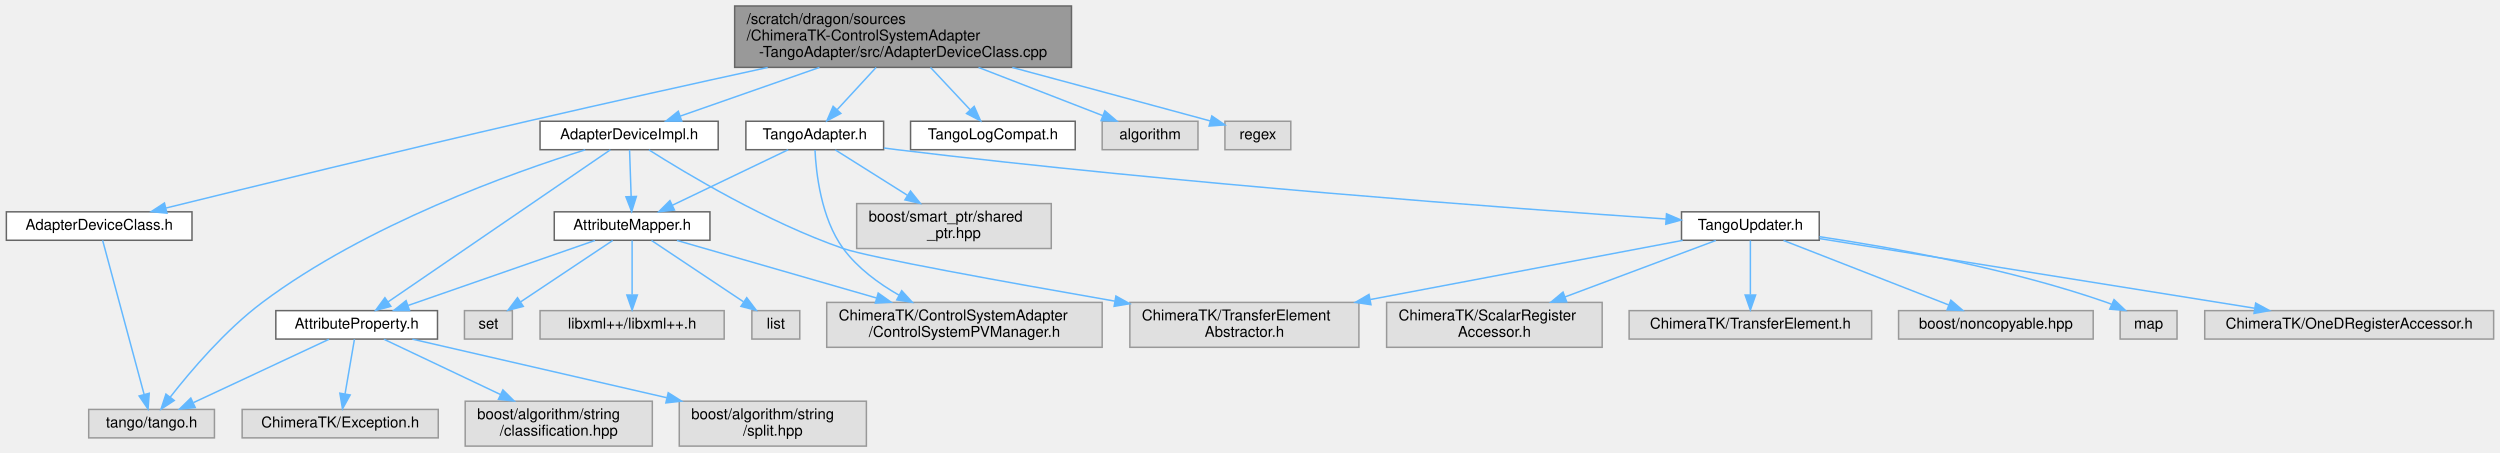
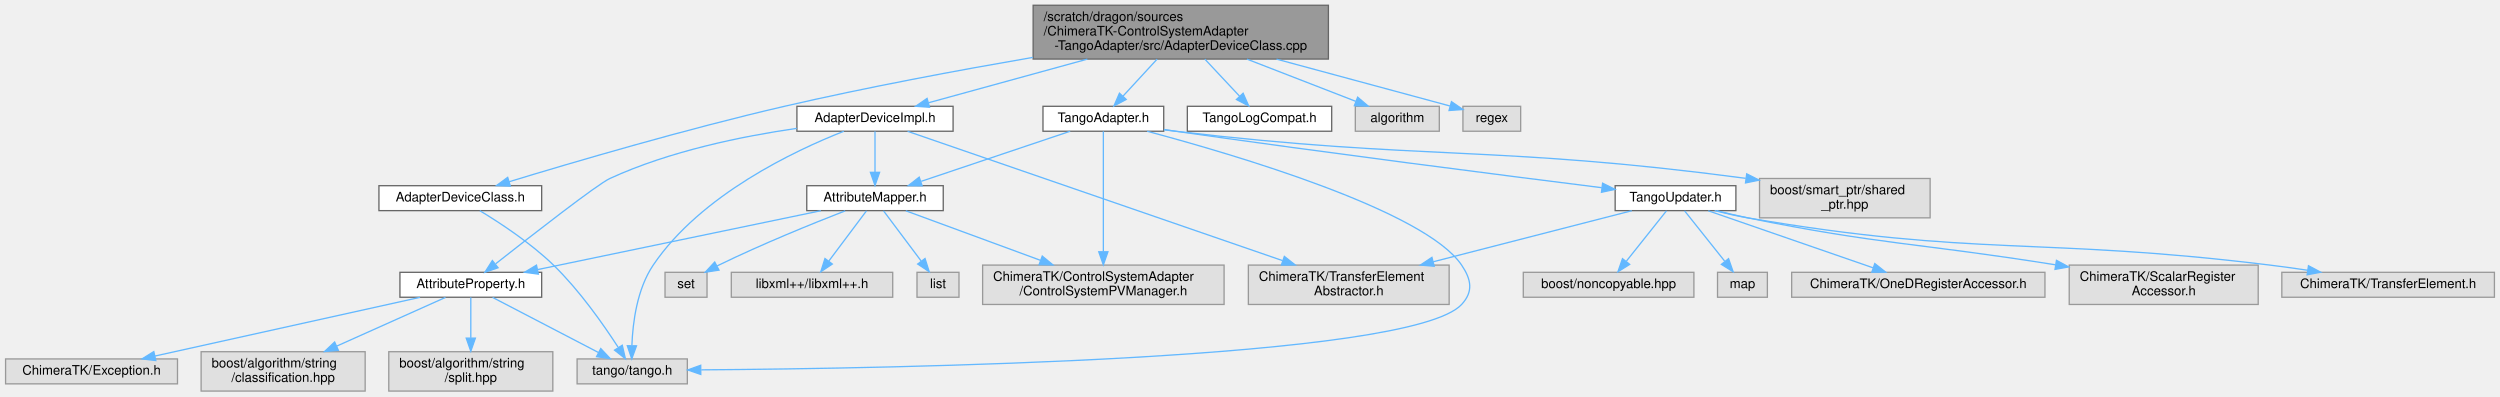
- <svg xmlns="http://www.w3.org/2000/svg" xmlns:xlink="http://www.w3.org/1999/xlink" width="1670pt" height="302pt" viewBox="0.00 0.00 1669.50 302.00">
+ <svg xmlns="http://www.w3.org/2000/svg" xmlns:xlink="http://www.w3.org/1999/xlink" width="1905pt" height="302pt" viewBox="0.00 0.00 1904.50 302.00">
  <g id="graph0" class="graph" transform="scale(1 1) rotate(0) translate(4 298)">
    <g id="Node000001" class="node">
      <g id="a_Node000001">
        <a xlink:title=" ">
-           <polygon fill="#999999" stroke="#666666" points="711.5,-294 486.5,-294 486.5,-253 711.5,-253 711.5,-294" />
-           <text text-anchor="start" x="494.5" y="-282" font-family="Helvetica,sans-Serif" font-size="10.00">/scratch/dragon/sources</text>
-           <text text-anchor="start" x="494.5" y="-271" font-family="Helvetica,sans-Serif" font-size="10.00">/ChimeraTK-ControlSystemAdapter</text>
-           <text text-anchor="middle" x="599" y="-260" font-family="Helvetica,sans-Serif" font-size="10.00">-TangoAdapter/src/AdapterDeviceClass.cpp</text>
+           <polygon fill="#999999" stroke="#666666" points="1008,-294 783,-294 783,-253 1008,-253 1008,-294" />
+           <text text-anchor="start" x="791" y="-282" font-family="Helvetica,sans-Serif" font-size="10.00">/scratch/dragon/sources</text>
+           <text text-anchor="start" x="791" y="-271" font-family="Helvetica,sans-Serif" font-size="10.00">/ChimeraTK-ControlSystemAdapter</text>
+           <text text-anchor="middle" x="895.5" y="-260" font-family="Helvetica,sans-Serif" font-size="10.00">-TangoAdapter/src/AdapterDeviceClass.cpp</text>
        </a>
      </g>
    </g>
    <g id="Node000002" class="node">
      <g id="a_Node000002">
        <a xlink:href="_adapter_device_class_8h.html" target="_top" xlink:title=" ">
-           <polygon fill="white" stroke="#666666" points="124,-156.5 0,-156.5 0,-137.5 124,-137.5 124,-156.5" />
-           <text text-anchor="middle" x="62" y="-144.5" font-family="Helvetica,sans-Serif" font-size="10.00">AdapterDeviceClass.h</text>
+           <polygon fill="white" stroke="#666666" points="408.5,-156.5 284.5,-156.5 284.5,-137.5 408.5,-137.5 408.5,-156.5" />
+           <text text-anchor="middle" x="346.5" y="-144.5" font-family="Helvetica,sans-Serif" font-size="10.00">AdapterDeviceClass.h</text>
        </a>
      </g>
    </g>
    <g id="edge1_Node000001_Node000002" class="edge">
      <g id="a_edge1_Node000001_Node000002">
        <a xlink:title=" ">
-           <path fill="none" stroke="#63b8ff" d="M508.58,-252.94C460.78,-242.5 401.16,-229.29 348,-217 262.5,-197.24 162.95,-172.92 106.71,-159.07" />
-           <polygon fill="#63b8ff" stroke="#63b8ff" points="107.28,-155.6 96.73,-156.61 105.6,-162.4 107.28,-155.6" />
+           <path fill="none" stroke="#63b8ff" d="M782.78,-254.28C725.79,-244.44 655.7,-231.37 593.5,-217 518.37,-199.64 431.85,-174.19 383.74,-159.54" />
+           <polygon fill="#63b8ff" stroke="#63b8ff" points="384.66,-156.16 374.07,-156.59 382.61,-162.86 384.66,-156.16" />
        </a>
      </g>
    </g>
    <g id="Node000004" class="node">
      <g id="a_Node000004">
        <a xlink:href="_adapter_device_impl_8h.html" target="_top" xlink:title=" ">
-           <polygon fill="white" stroke="#666666" points="475.5,-217 356.5,-217 356.5,-198 475.5,-198 475.5,-217" />
-           <text text-anchor="middle" x="416" y="-205" font-family="Helvetica,sans-Serif" font-size="10.00">AdapterDeviceImpl.h</text>
+           <polygon fill="white" stroke="#666666" points="722,-217 603,-217 603,-198 722,-198 722,-217" />
+           <text text-anchor="middle" x="662.5" y="-205" font-family="Helvetica,sans-Serif" font-size="10.00">AdapterDeviceImpl.h</text>
        </a>
      </g>
    </g>
    <g id="edge3_Node000001_Node000004" class="edge">
      <g id="a_edge3_Node000001_Node000004">
        <a xlink:title=" ">
-           <path fill="none" stroke="#63b8ff" d="M543.1,-252.95C512.72,-242.32 476.13,-229.53 450.02,-220.4" />
-           <polygon fill="#63b8ff" stroke="#63b8ff" points="451.16,-217.09 440.57,-217.09 448.85,-223.7 451.16,-217.09" />
+           <path fill="none" stroke="#63b8ff" d="M824.33,-252.95C784.67,-242.06 736.7,-228.88 703.34,-219.72" />
+           <polygon fill="#63b8ff" stroke="#63b8ff" points="704.04,-216.28 693.47,-217.01 702.19,-223.03 704.04,-216.28" />
        </a>
      </g>
    </g>
    <g id="Node000015" class="node">
      <g id="a_Node000015">
        <a xlink:href="_tango_adapter_8h.html" target="_top" xlink:title=" ">
-           <polygon fill="white" stroke="#666666" points="586,-217 494,-217 494,-198 586,-198 586,-217" />
-           <text text-anchor="middle" x="540" y="-205" font-family="Helvetica,sans-Serif" font-size="10.00">TangoAdapter.h</text>
+           <polygon fill="white" stroke="#666666" points="882.5,-217 790.5,-217 790.5,-198 882.5,-198 882.5,-217" />
+           <text text-anchor="middle" x="836.5" y="-205" font-family="Helvetica,sans-Serif" font-size="10.00">TangoAdapter.h</text>
        </a>
      </g>
    </g>
    <g id="edge17_Node000001_Node000015" class="edge">
      <g id="a_edge17_Node000001_Node000015">
        <a xlink:title=" ">
-           <path fill="none" stroke="#63b8ff" d="M580.98,-252.95C572.66,-243.92 562.89,-233.33 554.98,-224.75" />
-           <polygon fill="#63b8ff" stroke="#63b8ff" points="557.43,-222.24 548.08,-217.26 552.28,-226.99 557.43,-222.24" />
+           <path fill="none" stroke="#63b8ff" d="M877.48,-252.95C869.16,-243.92 859.39,-233.33 851.48,-224.75" />
+           <polygon fill="#63b8ff" stroke="#63b8ff" points="853.93,-222.24 844.58,-217.26 848.78,-226.99 853.93,-222.24" />
        </a>
      </g>
    </g>
    <g id="Node000023" class="node">
      <g id="a_Node000023">
        <a xlink:href="_tango_log_compat_8h.html" target="_top" xlink:title=" ">
-           <polygon fill="white" stroke="#666666" points="714,-217 604,-217 604,-198 714,-198 714,-217" />
-           <text text-anchor="middle" x="659" y="-205" font-family="Helvetica,sans-Serif" font-size="10.00">TangoLogCompat.h</text>
-         </a>
-       </g>
-     </g>
-     <g id="edge28_Node000001_Node000023" class="edge">
-       <g id="a_edge28_Node000001_Node000023">
-         <a xlink:title=" ">
-           <path fill="none" stroke="#63b8ff" d="M617.33,-252.95C625.79,-243.92 635.72,-233.33 643.76,-224.75" />
-           <polygon fill="#63b8ff" stroke="#63b8ff" points="646.5,-226.95 650.79,-217.26 641.39,-222.16 646.5,-226.95" />
+           <polygon fill="white" stroke="#666666" points="1010.5,-217 900.5,-217 900.5,-198 1010.5,-198 1010.5,-217" />
+           <text text-anchor="middle" x="955.5" y="-205" font-family="Helvetica,sans-Serif" font-size="10.00">TangoLogCompat.h</text>
+         </a>
+       </g>
+     </g>
+     <g id="edge29_Node000001_Node000023" class="edge">
+       <g id="a_edge29_Node000001_Node000023">
+         <a xlink:title=" ">
+           <path fill="none" stroke="#63b8ff" d="M913.83,-252.95C922.29,-243.92 932.22,-233.33 940.26,-224.75" />
+           <polygon fill="#63b8ff" stroke="#63b8ff" points="943,-226.95 947.29,-217.26 937.89,-222.16 943,-226.95" />
        </a>
      </g>
    </g>
    <g id="Node000024" class="node">
      <g id="a_Node000024">
        <a xlink:title=" ">
-           <polygon fill="#e0e0e0" stroke="#999999" points="796,-217 732,-217 732,-198 796,-198 796,-217" />
-           <text text-anchor="middle" x="764" y="-205" font-family="Helvetica,sans-Serif" font-size="10.00">algorithm</text>
-         </a>
-       </g>
-     </g>
-     <g id="edge29_Node000001_Node000024" class="edge">
-       <g id="a_edge29_Node000001_Node000024">
-         <a xlink:title=" ">
-           <path fill="none" stroke="#63b8ff" d="M649.4,-252.95C676.44,-242.46 708.92,-229.87 732.39,-220.76" />
-           <polygon fill="#63b8ff" stroke="#63b8ff" points="733.79,-223.97 741.85,-217.09 731.26,-217.45 733.79,-223.97" />
+           <polygon fill="#e0e0e0" stroke="#999999" points="1092.5,-217 1028.5,-217 1028.5,-198 1092.5,-198 1092.5,-217" />
+           <text text-anchor="middle" x="1060.5" y="-205" font-family="Helvetica,sans-Serif" font-size="10.00">algorithm</text>
+         </a>
+       </g>
+     </g>
+     <g id="edge30_Node000001_Node000024" class="edge">
+       <g id="a_edge30_Node000001_Node000024">
+         <a xlink:title=" ">
+           <path fill="none" stroke="#63b8ff" d="M945.9,-252.95C972.94,-242.46 1005.42,-229.87 1028.89,-220.76" />
+           <polygon fill="#63b8ff" stroke="#63b8ff" points="1030.29,-223.97 1038.35,-217.09 1027.76,-217.45 1030.29,-223.97" />
        </a>
      </g>
    </g>
    <g id="Node000025" class="node">
      <g id="a_Node000025">
        <a xlink:title=" ">
-           <polygon fill="#e0e0e0" stroke="#999999" points="858,-217 814,-217 814,-198 858,-198 858,-217" />
-           <text text-anchor="middle" x="836" y="-205" font-family="Helvetica,sans-Serif" font-size="10.00">regex</text>
-         </a>
-       </g>
-     </g>
-     <g id="edge30_Node000001_Node000025" class="edge">
-       <g id="a_edge30_Node000001_Node000025">
-         <a xlink:title=" ">
-           <path fill="none" stroke="#63b8ff" d="M671.95,-252.93C708.9,-243 754.71,-230.65 804.07,-217.24" />
-           <polygon fill="#63b8ff" stroke="#63b8ff" points="805.26,-220.55 813.99,-214.55 803.42,-213.79 805.26,-220.55" />
+           <polygon fill="#e0e0e0" stroke="#999999" points="1154.5,-217 1110.5,-217 1110.5,-198 1154.5,-198 1154.5,-217" />
+           <text text-anchor="middle" x="1132.5" y="-205" font-family="Helvetica,sans-Serif" font-size="10.00">regex</text>
+         </a>
+       </g>
+     </g>
+     <g id="edge31_Node000001_Node000025" class="edge">
+       <g id="a_edge31_Node000001_Node000025">
+         <a xlink:title=" ">
+           <path fill="none" stroke="#63b8ff" d="M968.45,-252.93C1005.4,-243 1051.21,-230.65 1100.57,-217.24" />
+           <polygon fill="#63b8ff" stroke="#63b8ff" points="1101.76,-220.55 1110.49,-214.55 1099.92,-213.79 1101.76,-220.55" />
        </a>
      </g>
    </g>
    <g id="Node000003" class="node">
      <g id="a_Node000003">
        <a xlink:title=" ">
-           <polygon fill="#e0e0e0" stroke="#999999" points="139,-24.5 55,-24.5 55,-5.5 139,-5.5 139,-24.5" />
-           <text text-anchor="middle" x="97" y="-12.5" font-family="Helvetica,sans-Serif" font-size="10.00">tango/tango.h</text>
+           <polygon fill="#e0e0e0" stroke="#999999" points="519.5,-24.5 435.5,-24.5 435.5,-5.5 519.5,-5.5 519.5,-24.5" />
+           <text text-anchor="middle" x="477.5" y="-12.5" font-family="Helvetica,sans-Serif" font-size="10.00">tango/tango.h</text>
        </a>
      </g>
    </g>
    <g id="edge2_Node000002_Node000003" class="edge">
      <g id="a_edge2_Node000002_Node000003">
        <a xlink:title=" ">
-           <path fill="none" stroke="#63b8ff" d="M64.3,-137.47C69.88,-116.73 84.28,-63.24 91.98,-34.66" />
-           <polygon fill="#63b8ff" stroke="#63b8ff" points="95.43,-35.3 94.65,-24.73 88.67,-33.48 95.43,-35.3" />
+           <path fill="none" stroke="#63b8ff" d="M361.38,-137.44C376.49,-128.32 400.08,-112.9 417.5,-96 437.29,-76.8 455.62,-50.63 466.68,-33.53" />
+           <polygon fill="#63b8ff" stroke="#63b8ff" points="469.92,-34.95 472.31,-24.63 464.01,-31.21 469.92,-34.95" />
        </a>
      </g>
    </g>
    <g id="edge16_Node000004_Node000003" class="edge">
      <g id="a_edge16_Node000004_Node000003">
        <a xlink:title=" ">
-           <path fill="none" stroke="#63b8ff" d="M386.65,-197.9C338.33,-182.77 240.48,-148 171,-96 146.36,-77.56 123.16,-50.26 109.52,-32.8" />
-           <polygon fill="#63b8ff" stroke="#63b8ff" points="112.15,-30.48 103.29,-24.67 106.59,-34.73 112.15,-30.48" />
+           <path fill="none" stroke="#63b8ff" d="M638.79,-197.99C601.52,-183.32 529.73,-149.58 493.5,-96 481.19,-77.79 477.92,-52.26 477.26,-34.98" />
+           <polygon fill="#63b8ff" stroke="#63b8ff" points="480.76,-34.48 477.14,-24.52 473.76,-34.56 480.76,-34.48" />
        </a>
      </g>
    </g>
    <g id="Node000005" class="node">
      <g id="a_Node000005">
        <a xlink:href="_attribute_mapper_8h.html" target="_top" xlink:title=" ">
-           <polygon fill="white" stroke="#666666" points="470,-156.5 366,-156.5 366,-137.5 470,-137.5 470,-156.5" />
-           <text text-anchor="middle" x="418" y="-144.5" font-family="Helvetica,sans-Serif" font-size="10.00">AttributeMapper.h</text>
+           <polygon fill="white" stroke="#666666" points="714.5,-156.5 610.5,-156.5 610.5,-137.5 714.5,-137.5 714.5,-156.5" />
+           <text text-anchor="middle" x="662.5" y="-144.5" font-family="Helvetica,sans-Serif" font-size="10.00">AttributeMapper.h</text>
        </a>
      </g>
    </g>
    <g id="edge4_Node000004_Node000005" class="edge">
      <g id="a_edge4_Node000004_Node000005">
        <a xlink:title=" ">
-           <path fill="none" stroke="#63b8ff" d="M416.3,-197.87C416.57,-189.75 417,-177.31 417.35,-166.89" />
-           <polygon fill="#63b8ff" stroke="#63b8ff" points="420.86,-166.78 417.7,-156.67 413.86,-166.54 420.86,-166.78" />
+           <path fill="none" stroke="#63b8ff" d="M662.5,-197.87C662.5,-189.75 662.5,-177.31 662.5,-166.89" />
+           <polygon fill="#63b8ff" stroke="#63b8ff" points="666,-166.67 662.5,-156.67 659,-166.67 666,-166.67" />
        </a>
      </g>
    </g>
    <g id="Node000008" class="node">
      <g id="a_Node000008">
        <a xlink:href="_attribute_property_8h.html" target="_top" xlink:title=" ">
-           <polygon fill="white" stroke="#666666" points="288,-90.5 180,-90.5 180,-71.5 288,-71.5 288,-90.5" />
-           <text text-anchor="middle" x="234" y="-78.5" font-family="Helvetica,sans-Serif" font-size="10.00">AttributeProperty.h</text>
+           <polygon fill="white" stroke="#666666" points="408.5,-90.5 300.5,-90.5 300.5,-71.5 408.5,-71.5 408.5,-90.5" />
+           <text text-anchor="middle" x="354.5" y="-78.5" font-family="Helvetica,sans-Serif" font-size="10.00">AttributeProperty.h</text>
        </a>
      </g>
    </g>
    <g id="edge14_Node000004_Node000008" class="edge">
      <g id="a_edge14_Node000004_Node000008">
        <a xlink:title=" ">
-           <path fill="none" stroke="#63b8ff" d="M403.49,-197.94C372.71,-176.89 293.03,-122.38 254.92,-96.31" />
-           <polygon fill="#63b8ff" stroke="#63b8ff" points="256.83,-93.37 246.6,-90.62 252.87,-99.15 256.83,-93.37" />
+           <path fill="none" stroke="#63b8ff" d="M602.9,-200.2C561.49,-194.21 505.84,-182.88 460.5,-162 450.96,-157.6 401.27,-118.91 373.44,-96.99" />
+           <polygon fill="#63b8ff" stroke="#63b8ff" points="375.27,-93.98 365.25,-90.53 370.93,-99.47 375.27,-93.98" />
        </a>
      </g>
    </g>
    <g id="Node000014" class="node">
      <g id="a_Node000014">
        <a xlink:title=" ">
-           <polygon fill="#e0e0e0" stroke="#999999" points="903.5,-96 750.5,-96 750.5,-66 903.5,-66 903.5,-96" />
-           <text text-anchor="start" x="758.5" y="-84" font-family="Helvetica,sans-Serif" font-size="10.00">ChimeraTK/TransferElement</text>
-           <text text-anchor="middle" x="827" y="-73" font-family="Helvetica,sans-Serif" font-size="10.00">Abstractor.h</text>
+           <polygon fill="#e0e0e0" stroke="#999999" points="1100,-96 947,-96 947,-66 1100,-66 1100,-96" />
+           <text text-anchor="start" x="955" y="-84" font-family="Helvetica,sans-Serif" font-size="10.00">ChimeraTK/TransferElement</text>
+           <text text-anchor="middle" x="1023.5" y="-73" font-family="Helvetica,sans-Serif" font-size="10.00">Abstractor.h</text>
        </a>
      </g>
    </g>
    <g id="edge15_Node000004_Node000014" class="edge">
      <g id="a_edge15_Node000004_Node000014">
        <a xlink:title=" ">
-           <path fill="none" stroke="#63b8ff" d="M429.2,-197.9C453.73,-182.33 508.46,-149.45 559,-132 576.15,-126.08 668.85,-109.32 740.48,-96.83" />
-           <polygon fill="#63b8ff" stroke="#63b8ff" points="741.18,-100.26 750.43,-95.1 739.98,-93.36 741.18,-100.26" />
+           <path fill="none" stroke="#63b8ff" d="M687.31,-197.94C746.05,-177.69 894.55,-126.47 973.06,-99.4" />
+           <polygon fill="#63b8ff" stroke="#63b8ff" points="974.42,-102.63 982.73,-96.06 972.14,-96.01 974.42,-102.63" />
        </a>
      </g>
    </g>
    <g id="Node000006" class="node">
      <g id="a_Node000006">
        <a xlink:title=" ">
-           <polygon fill="#e0e0e0" stroke="#999999" points="732,-96 548,-96 548,-66 732,-66 732,-96" />
-           <text text-anchor="start" x="556" y="-84" font-family="Helvetica,sans-Serif" font-size="10.00">ChimeraTK/ControlSystemAdapter</text>
-           <text text-anchor="middle" x="640" y="-73" font-family="Helvetica,sans-Serif" font-size="10.00">/ControlSystemPVManager.h</text>
+           <polygon fill="#e0e0e0" stroke="#999999" points="928.5,-96 744.5,-96 744.5,-66 928.5,-66 928.5,-96" />
+           <text text-anchor="start" x="752.5" y="-84" font-family="Helvetica,sans-Serif" font-size="10.00">ChimeraTK/ControlSystemAdapter</text>
+           <text text-anchor="middle" x="836.5" y="-73" font-family="Helvetica,sans-Serif" font-size="10.00">/ControlSystemPVManager.h</text>
        </a>
      </g>
    </g>
    <g id="edge5_Node000005_Node000006" class="edge">
      <g id="a_edge5_Node000005_Node000006">
        <a xlink:title=" ">
-           <path fill="none" stroke="#63b8ff" d="M447.94,-137.37C481.98,-127.56 538.38,-111.3 581.27,-98.93" />
-           <polygon fill="#63b8ff" stroke="#63b8ff" points="582.4,-102.25 591.04,-96.12 580.46,-95.52 582.4,-102.25" />
+           <path fill="none" stroke="#63b8ff" d="M685.97,-137.37C712.14,-127.74 755.18,-111.91 788.55,-99.64" />
+           <polygon fill="#63b8ff" stroke="#63b8ff" points="789.95,-102.85 798.12,-96.12 787.53,-96.28 789.95,-102.85" />
        </a>
      </g>
    </g>
    <g id="Node000007" class="node">
      <g id="a_Node000007">
        <a xlink:title=" ">
-           <polygon fill="#e0e0e0" stroke="#999999" points="479.5,-90.5 356.5,-90.5 356.5,-71.5 479.5,-71.5 479.5,-90.5" />
-           <text text-anchor="middle" x="418" y="-78.5" font-family="Helvetica,sans-Serif" font-size="10.00">libxml++/libxml++.h</text>
+           <polygon fill="#e0e0e0" stroke="#999999" points="676,-90.5 553,-90.5 553,-71.5 676,-71.5 676,-90.5" />
+           <text text-anchor="middle" x="614.5" y="-78.5" font-family="Helvetica,sans-Serif" font-size="10.00">libxml++/libxml++.h</text>
        </a>
      </g>
    </g>
    <g id="edge6_Node000005_Node000007" class="edge">
      <g id="a_edge6_Node000005_Node000007">
        <a xlink:title=" ">
-           <path fill="none" stroke="#63b8ff" d="M418,-137.37C418,-128.16 418,-113.29 418,-101.27" />
-           <polygon fill="#63b8ff" stroke="#63b8ff" points="421.5,-100.91 418,-90.91 414.5,-100.91 421.5,-100.91" />
+           <path fill="none" stroke="#63b8ff" d="M656.03,-137.37C648.7,-127.59 636.57,-111.42 627.31,-99.08" />
+           <polygon fill="#63b8ff" stroke="#63b8ff" points="629.98,-96.81 621.18,-90.91 624.38,-101.01 629.98,-96.81" />
        </a>
      </g>
    </g>
    <g id="edge7_Node000005_Node000008" class="edge">
      <g id="a_edge7_Node000005_Node000008">
        <a xlink:title=" ">
-           <path fill="none" stroke="#63b8ff" d="M393.18,-137.37C361,-126.17 304.68,-106.58 268.38,-93.96" />
-           <polygon fill="#63b8ff" stroke="#63b8ff" points="269.31,-90.58 258.72,-90.6 267.01,-97.19 269.31,-90.58" />
+           <path fill="none" stroke="#63b8ff" d="M621.28,-137.44C565.5,-125.84 466.01,-105.17 405.56,-92.61" />
+           <polygon fill="#63b8ff" stroke="#63b8ff" points="405.98,-89.12 395.47,-90.51 404.55,-95.98 405.98,-89.12" />
        </a>
      </g>
    </g>
    <g id="Node000012" class="node">
      <g id="a_Node000012">
        <a xlink:title=" ">
-           <polygon fill="#e0e0e0" stroke="#999999" points="530,-90.5 498,-90.5 498,-71.5 530,-71.5 530,-90.5" />
-           <text text-anchor="middle" x="514" y="-78.5" font-family="Helvetica,sans-Serif" font-size="10.00">list</text>
+           <polygon fill="#e0e0e0" stroke="#999999" points="726.5,-90.5 694.5,-90.5 694.5,-71.5 726.5,-71.5 726.5,-90.5" />
+           <text text-anchor="middle" x="710.5" y="-78.5" font-family="Helvetica,sans-Serif" font-size="10.00">list</text>
        </a>
      </g>
    </g>
    <g id="edge12_Node000005_Node000012" class="edge">
      <g id="a_edge12_Node000005_Node000012">
        <a xlink:title=" ">
-           <path fill="none" stroke="#63b8ff" d="M430.95,-137.37C446.69,-126.87 473.5,-109 492.4,-96.4" />
-           <polygon fill="#63b8ff" stroke="#63b8ff" points="494.57,-99.16 500.95,-90.7 490.69,-93.33 494.57,-99.16" />
+           <path fill="none" stroke="#63b8ff" d="M668.97,-137.37C676.3,-127.59 688.43,-111.42 697.69,-99.08" />
+           <polygon fill="#63b8ff" stroke="#63b8ff" points="700.62,-101.01 703.82,-90.91 695.02,-96.81 700.62,-101.01" />
        </a>
      </g>
    </g>
    <g id="Node000013" class="node">
      <g id="a_Node000013">
        <a xlink:title=" ">
-           <polygon fill="#e0e0e0" stroke="#999999" points="338,-90.5 306,-90.5 306,-71.5 338,-71.5 338,-90.5" />
-           <text text-anchor="middle" x="322" y="-78.5" font-family="Helvetica,sans-Serif" font-size="10.00">set</text>
+           <polygon fill="#e0e0e0" stroke="#999999" points="534.5,-90.5 502.5,-90.5 502.5,-71.5 534.5,-71.5 534.5,-90.5" />
+           <text text-anchor="middle" x="518.5" y="-78.5" font-family="Helvetica,sans-Serif" font-size="10.00">set</text>
        </a>
      </g>
    </g>
    <g id="edge13_Node000005_Node000013" class="edge">
      <g id="a_edge13_Node000005_Node000013">
        <a xlink:title=" ">
-           <path fill="none" stroke="#63b8ff" d="M405.05,-137.37C389.31,-126.87 362.5,-109 343.6,-96.4" />
-           <polygon fill="#63b8ff" stroke="#63b8ff" points="345.31,-93.33 335.05,-90.7 341.43,-99.16 345.31,-93.33" />
+           <path fill="none" stroke="#63b8ff" d="M639.79,-137.34C615.59,-127.91 576.32,-112.02 543.5,-96 543.08,-95.79 542.65,-95.58 542.22,-95.37" />
+           <polygon fill="#63b8ff" stroke="#63b8ff" points="543.63,-92.16 533.16,-90.57 540.36,-98.34 543.63,-92.16" />
        </a>
      </g>
    </g>
    <g id="edge9_Node000008_Node000003" class="edge">
      <g id="a_edge9_Node000008_Node000003">
        <a xlink:title=" ">
-           <path fill="none" stroke="#63b8ff" d="M215.52,-71.37C192.24,-60.49 151.99,-41.69 124.94,-29.05" />
-           <polygon fill="#63b8ff" stroke="#63b8ff" points="126.16,-25.76 115.62,-24.7 123.2,-32.1 126.16,-25.76" />
+           <path fill="none" stroke="#63b8ff" d="M371.09,-71.37C391.81,-60.59 427.5,-42.02 451.78,-29.38" />
+           <polygon fill="#63b8ff" stroke="#63b8ff" points="453.53,-32.42 460.78,-24.7 450.3,-26.21 453.53,-32.42" />
        </a>
      </g>
    </g>
    <g id="Node000009" class="node">
      <g id="a_Node000009">
        <a xlink:title=" ">
-           <polygon fill="#e0e0e0" stroke="#999999" points="288.5,-24.5 157.5,-24.5 157.5,-5.5 288.5,-5.5 288.5,-24.5" />
-           <text text-anchor="middle" x="223" y="-12.5" font-family="Helvetica,sans-Serif" font-size="10.00">ChimeraTK/Exception.h</text>
+           <polygon fill="#e0e0e0" stroke="#999999" points="131,-24.5 0,-24.5 0,-5.5 131,-5.5 131,-24.5" />
+           <text text-anchor="middle" x="65.5" y="-12.5" font-family="Helvetica,sans-Serif" font-size="10.00">ChimeraTK/Exception.h</text>
        </a>
      </g>
    </g>
    <g id="edge8_Node000008_Node000009" class="edge">
      <g id="a_edge8_Node000008_Node000009">
        <a xlink:title=" ">
-           <path fill="none" stroke="#63b8ff" d="M232.52,-71.37C230.92,-62.07 228.32,-46.98 226.25,-34.9" />
-           <polygon fill="#63b8ff" stroke="#63b8ff" points="229.67,-34.17 224.53,-24.91 222.78,-35.35 229.67,-34.17" />
+           <path fill="none" stroke="#63b8ff" d="M315.82,-71.44C263.59,-59.87 170.51,-39.26 113.76,-26.69" />
+           <polygon fill="#63b8ff" stroke="#63b8ff" points="114.47,-23.26 103.95,-24.51 112.95,-30.09 114.47,-23.26" />
        </a>
      </g>
    </g>
    <g id="Node000010" class="node">
      <g id="a_Node000010">
        <a xlink:title=" ">
-           <polygon fill="#e0e0e0" stroke="#999999" points="431.5,-30 306.5,-30 306.5,0 431.5,0 431.5,-30" />
-           <text text-anchor="start" x="314.5" y="-18" font-family="Helvetica,sans-Serif" font-size="10.00">boost/algorithm/string</text>
-           <text text-anchor="middle" x="369" y="-7" font-family="Helvetica,sans-Serif" font-size="10.00">/classification.hpp</text>
+           <polygon fill="#e0e0e0" stroke="#999999" points="274,-30 149,-30 149,0 274,0 274,-30" />
+           <text text-anchor="start" x="157" y="-18" font-family="Helvetica,sans-Serif" font-size="10.00">boost/algorithm/string</text>
+           <text text-anchor="middle" x="211.5" y="-7" font-family="Helvetica,sans-Serif" font-size="10.00">/classification.hpp</text>
        </a>
      </g>
    </g>
    <g id="edge10_Node000008_Node000010" class="edge">
      <g id="a_edge10_Node000008_Node000010">
        <a xlink:title=" ">
-           <path fill="none" stroke="#63b8ff" d="M252.21,-71.37C272.08,-61.95 304.48,-46.59 330.12,-34.43" />
-           <polygon fill="#63b8ff" stroke="#63b8ff" points="331.69,-37.56 339.22,-30.12 328.69,-31.24 331.69,-37.56" />
+           <path fill="none" stroke="#63b8ff" d="M335.21,-71.37C314.07,-61.91 279.54,-46.45 252.33,-34.27" />
+           <polygon fill="#63b8ff" stroke="#63b8ff" points="253.6,-31.01 243.04,-30.12 250.74,-37.4 253.6,-31.01" />
        </a>
      </g>
    </g>
    <g id="Node000011" class="node">
      <g id="a_Node000011">
        <a xlink:title=" ">
-           <polygon fill="#e0e0e0" stroke="#999999" points="574.5,-30 449.5,-30 449.5,0 574.5,0 574.5,-30" />
-           <text text-anchor="start" x="457.5" y="-18" font-family="Helvetica,sans-Serif" font-size="10.00">boost/algorithm/string</text>
-           <text text-anchor="middle" x="512" y="-7" font-family="Helvetica,sans-Serif" font-size="10.00">/split.hpp</text>
+           <polygon fill="#e0e0e0" stroke="#999999" points="417,-30 292,-30 292,0 417,0 417,-30" />
+           <text text-anchor="start" x="300" y="-18" font-family="Helvetica,sans-Serif" font-size="10.00">boost/algorithm/string</text>
+           <text text-anchor="middle" x="354.5" y="-7" font-family="Helvetica,sans-Serif" font-size="10.00">/split.hpp</text>
        </a>
      </g>
    </g>
    <g id="edge11_Node000008_Node000011" class="edge">
      <g id="a_edge11_Node000008_Node000011">
        <a xlink:title=" ">
-           <path fill="none" stroke="#63b8ff" d="M271.2,-71.44C314.52,-61.46 387.04,-44.77 441.19,-32.3" />
-           <polygon fill="#63b8ff" stroke="#63b8ff" points="442.12,-35.68 451.08,-30.02 440.55,-28.86 442.12,-35.68" />
+           <path fill="none" stroke="#63b8ff" d="M354.5,-71.37C354.5,-63.49 354.5,-51.45 354.5,-40.6" />
+           <polygon fill="#63b8ff" stroke="#63b8ff" points="358,-40.36 354.5,-30.36 351,-40.36 358,-40.36" />
+         </a>
+       </g>
+     </g>
+     <g id="edge27_Node000015_Node000003" class="edge">
+       <g id="a_edge27_Node000015_Node000003">
+         <a xlink:title=" ">
+           <path fill="none" stroke="#63b8ff" d="M869.84,-197.98C936.34,-180.25 1081.49,-137.55 1109.5,-96 1116.95,-84.94 1118.55,-75.79 1109.5,-66 1070.51,-23.81 674.78,-17.18 530.11,-16.17" />
+           <polygon fill="#63b8ff" stroke="#63b8ff" points="529.75,-12.67 519.72,-16.1 529.7,-19.67 529.75,-12.67" />
        </a>
      </g>
    </g>
    <g id="edge18_Node000015_Node000005" class="edge">
      <g id="a_edge18_Node000015_Node000005">
        <a xlink:title=" ">
-           <path fill="none" stroke="#63b8ff" d="M522.26,-197.99C501.93,-188.25 468.39,-172.16 444.86,-160.88" />
-           <polygon fill="#63b8ff" stroke="#63b8ff" points="446.29,-157.68 435.76,-156.52 443.26,-164 446.29,-157.68" />
+           <path fill="none" stroke="#63b8ff" d="M811.2,-197.99C781.3,-187.94 731.38,-171.16 697.72,-159.84" />
+           <polygon fill="#63b8ff" stroke="#63b8ff" points="698.43,-156.39 687.83,-156.52 696.19,-163.02 698.43,-156.39" />
        </a>
      </g>
    </g>
    <g id="edge19_Node000015_Node000006" class="edge">
      <g id="a_edge19_Node000015_Node000006">
        <a xlink:title=" ">
-           <path fill="none" stroke="#63b8ff" d="M540.16,-197.8C540.86,-182.92 544.14,-152.22 559,-132 568.55,-119 582.6,-108.64 596.32,-100.81" />
-           <polygon fill="#63b8ff" stroke="#63b8ff" points="598.09,-103.83 605.24,-96.02 594.77,-97.66 598.09,-103.83" />
+           <path fill="none" stroke="#63b8ff" d="M836.5,-197.94C836.5,-179.32 836.5,-134.53 836.5,-106.39" />
+           <polygon fill="#63b8ff" stroke="#63b8ff" points="840,-106.16 836.5,-96.16 833,-106.16 840,-106.16" />
        </a>
      </g>
    </g>
    <g id="Node000016" class="node">
      <g id="a_Node000016">
        <a xlink:href="_tango_updater_8h.html" target="_top" xlink:title=" ">
-           <polygon fill="white" stroke="#666666" points="1211,-156.5 1119,-156.5 1119,-137.5 1211,-137.5 1211,-156.5" />
-           <text text-anchor="middle" x="1165" y="-144.5" font-family="Helvetica,sans-Serif" font-size="10.00">TangoUpdater.h</text>
+           <polygon fill="white" stroke="#666666" points="1318.5,-156.5 1226.5,-156.5 1226.5,-137.5 1318.5,-137.5 1318.5,-156.5" />
+           <text text-anchor="middle" x="1272.5" y="-144.5" font-family="Helvetica,sans-Serif" font-size="10.00">TangoUpdater.h</text>
        </a>
      </g>
    </g>
    <g id="edge20_Node000015_Node000016" class="edge">
      <g id="a_edge20_Node000015_Node000016">
        <a xlink:title=" ">
-           <path fill="none" stroke="#63b8ff" d="M586.18,-199.14C589.16,-198.73 592.12,-198.35 595,-198 782.59,-175.3 1006.11,-158.73 1108.59,-151.71" />
-           <polygon fill="#63b8ff" stroke="#63b8ff" points="1108.98,-155.19 1118.72,-151.02 1108.5,-148.21 1108.98,-155.19" />
+           <path fill="none" stroke="#63b8ff" d="M882.7,-199.28C885.68,-198.84 888.63,-198.41 891.5,-198 1006.77,-181.53 1141.97,-164.28 1216.33,-154.96" />
+           <polygon fill="#63b8ff" stroke="#63b8ff" points="1216.93,-158.42 1226.42,-153.7 1216.06,-151.47 1216.93,-158.42" />
        </a>
      </g>
    </g>
    <g id="Node000022" class="node">
      <g id="a_Node000022">
        <a xlink:title=" ">
-           <polygon fill="#e0e0e0" stroke="#999999" points="698,-162 568,-162 568,-132 698,-132 698,-162" />
-           <text text-anchor="start" x="576" y="-150" font-family="Helvetica,sans-Serif" font-size="10.00">boost/smart_ptr/shared</text>
-           <text text-anchor="middle" x="633" y="-139" font-family="Helvetica,sans-Serif" font-size="10.00">_ptr.hpp</text>
-         </a>
-       </g>
-     </g>
-     <g id="edge27_Node000015_Node000022" class="edge">
-       <g id="a_edge27_Node000015_Node000022">
-         <a xlink:title=" ">
-           <path fill="none" stroke="#63b8ff" d="M553.72,-197.87C566.34,-189.93 585.51,-177.87 601.84,-167.6" />
-           <polygon fill="#63b8ff" stroke="#63b8ff" points="603.96,-170.4 610.56,-162.11 600.23,-164.48 603.96,-170.4" />
+           <polygon fill="#e0e0e0" stroke="#999999" points="1466.5,-162 1336.5,-162 1336.5,-132 1466.5,-132 1466.5,-162" />
+           <text text-anchor="start" x="1344.5" y="-150" font-family="Helvetica,sans-Serif" font-size="10.00">boost/smart_ptr/shared</text>
+           <text text-anchor="middle" x="1401.5" y="-139" font-family="Helvetica,sans-Serif" font-size="10.00">_ptr.hpp</text>
+         </a>
+       </g>
+     </g>
+     <g id="edge28_Node000015_Node000022" class="edge">
+       <g id="a_edge28_Node000015_Node000022">
+         <a xlink:title=" ">
+           <path fill="none" stroke="#63b8ff" d="M882.68,-199.12C885.66,-198.72 888.62,-198.34 891.5,-198 1081.29,-175.53 1133.06,-187.67 1326,-162.11" />
+           <polygon fill="#63b8ff" stroke="#63b8ff" points="1326.74,-165.54 1336.19,-160.74 1325.81,-158.6 1326.74,-165.54" />
        </a>
      </g>
    </g>
    <g id="edge24_Node000016_Node000014" class="edge">
      <g id="a_edge24_Node000016_Node000014">
        <a xlink:title=" ">
-           <path fill="none" stroke="#63b8ff" d="M1119.77,-137.44C1066.55,-127.36 977.1,-110.42 911.05,-97.91" />
-           <polygon fill="#63b8ff" stroke="#63b8ff" points="911.55,-94.45 901.07,-96.02 910.24,-101.32 911.55,-94.45" />
+           <path fill="none" stroke="#63b8ff" d="M1239.18,-137.44C1200.62,-127.52 1136.24,-110.98 1087.83,-98.53" />
+           <polygon fill="#63b8ff" stroke="#63b8ff" points="1088.62,-95.12 1078.07,-96.02 1086.88,-101.9 1088.62,-95.12" />
        </a>
      </g>
    </g>
    <g id="Node000017" class="node">
      <g id="a_Node000017">
        <a xlink:title=" ">
-           <polygon fill="#e0e0e0" stroke="#999999" points="1661.5,-90.5 1468.5,-90.5 1468.5,-71.5 1661.5,-71.5 1661.5,-90.5" />
-           <text text-anchor="middle" x="1565" y="-78.5" font-family="Helvetica,sans-Serif" font-size="10.00">ChimeraTK/OneDRegisterAccessor.h</text>
+           <polygon fill="#e0e0e0" stroke="#999999" points="1554,-90.5 1361,-90.5 1361,-71.5 1554,-71.5 1554,-90.5" />
+           <text text-anchor="middle" x="1457.5" y="-78.5" font-family="Helvetica,sans-Serif" font-size="10.00">ChimeraTK/OneDRegisterAccessor.h</text>
        </a>
      </g>
    </g>
    <g id="edge21_Node000016_Node000017" class="edge">
      <g id="a_edge21_Node000016_Node000017">
        <a xlink:title=" ">
-           <path fill="none" stroke="#63b8ff" d="M1211.28,-138.6C1282.96,-127.13 1421,-105.04 1501.81,-92.11" />
-           <polygon fill="#63b8ff" stroke="#63b8ff" points="1502.54,-95.54 1511.86,-90.5 1501.43,-88.63 1502.54,-95.54" />
+           <path fill="none" stroke="#63b8ff" d="M1297.45,-137.37C1329.81,-126.17 1386.44,-106.58 1422.93,-93.96" />
+           <polygon fill="#63b8ff" stroke="#63b8ff" points="1424.34,-97.17 1432.65,-90.6 1422.06,-90.56 1424.34,-97.17" />
        </a>
      </g>
    </g>
    <g id="Node000018" class="node">
      <g id="a_Node000018">
        <a xlink:title=" ">
-           <polygon fill="#e0e0e0" stroke="#999999" points="1066,-96 922,-96 922,-66 1066,-66 1066,-96" />
-           <text text-anchor="start" x="930" y="-84" font-family="Helvetica,sans-Serif" font-size="10.00">ChimeraTK/ScalarRegister</text>
-           <text text-anchor="middle" x="994" y="-73" font-family="Helvetica,sans-Serif" font-size="10.00">Accessor.h</text>
+           <polygon fill="#e0e0e0" stroke="#999999" points="1716.5,-96 1572.5,-96 1572.5,-66 1716.5,-66 1716.5,-96" />
+           <text text-anchor="start" x="1580.5" y="-84" font-family="Helvetica,sans-Serif" font-size="10.00">ChimeraTK/ScalarRegister</text>
+           <text text-anchor="middle" x="1644.5" y="-73" font-family="Helvetica,sans-Serif" font-size="10.00">Accessor.h</text>
        </a>
      </g>
    </g>
    <g id="edge22_Node000016_Node000018" class="edge">
      <g id="a_edge22_Node000016_Node000018">
        <a xlink:title=" ">
-           <path fill="none" stroke="#63b8ff" d="M1141.94,-137.37C1116.22,-127.74 1073.92,-111.91 1041.12,-99.64" />
-           <polygon fill="#63b8ff" stroke="#63b8ff" points="1042.31,-96.34 1031.72,-96.12 1039.85,-102.9 1042.31,-96.34" />
+           <path fill="none" stroke="#63b8ff" d="M1303.79,-137.47C1311.51,-135.52 1319.78,-133.57 1327.5,-132 1428.33,-111.53 1457.05,-112.93 1562.03,-96.21" />
+           <polygon fill="#63b8ff" stroke="#63b8ff" points="1562.77,-99.63 1572.09,-94.59 1561.66,-92.72 1562.77,-99.63" />
        </a>
      </g>
    </g>
    <g id="Node000019" class="node">
      <g id="a_Node000019">
        <a xlink:title=" ">
-           <polygon fill="#e0e0e0" stroke="#999999" points="1246,-90.5 1084,-90.5 1084,-71.5 1246,-71.5 1246,-90.5" />
-           <text text-anchor="middle" x="1165" y="-78.5" font-family="Helvetica,sans-Serif" font-size="10.00">ChimeraTK/TransferElement.h</text>
+           <polygon fill="#e0e0e0" stroke="#999999" points="1896.5,-90.5 1734.5,-90.5 1734.5,-71.5 1896.5,-71.5 1896.5,-90.5" />
+           <text text-anchor="middle" x="1815.5" y="-78.5" font-family="Helvetica,sans-Serif" font-size="10.00">ChimeraTK/TransferElement.h</text>
        </a>
      </g>
    </g>
    <g id="edge23_Node000016_Node000019" class="edge">
      <g id="a_edge23_Node000016_Node000019">
        <a xlink:title=" ">
-           <path fill="none" stroke="#63b8ff" d="M1165,-137.37C1165,-128.16 1165,-113.29 1165,-101.27" />
-           <polygon fill="#63b8ff" stroke="#63b8ff" points="1168.5,-100.91 1165,-90.91 1161.5,-100.91 1168.5,-100.91" />
+           <path fill="none" stroke="#63b8ff" d="M1302.29,-137.5C1310.41,-135.43 1319.25,-133.41 1327.5,-132 1502.56,-102 1549.21,-117.66 1725.5,-96 1734.82,-94.85 1744.66,-93.49 1754.27,-92.06" />
+           <polygon fill="#63b8ff" stroke="#63b8ff" points="1754.81,-95.52 1764.18,-90.57 1753.77,-88.6 1754.81,-95.52" />
        </a>
      </g>
    </g>
    <g id="Node000020" class="node">
      <g id="a_Node000020">
        <a xlink:title=" ">
-           <polygon fill="#e0e0e0" stroke="#999999" points="1394,-90.5 1264,-90.5 1264,-71.5 1394,-71.5 1394,-90.5" />
-           <text text-anchor="middle" x="1329" y="-78.5" font-family="Helvetica,sans-Serif" font-size="10.00">boost/noncopyable.hpp</text>
+           <polygon fill="#e0e0e0" stroke="#999999" points="1286.5,-90.5 1156.5,-90.5 1156.5,-71.5 1286.5,-71.5 1286.5,-90.5" />
+           <text text-anchor="middle" x="1221.5" y="-78.5" font-family="Helvetica,sans-Serif" font-size="10.00">boost/noncopyable.hpp</text>
        </a>
      </g>
    </g>
    <g id="edge25_Node000016_Node000020" class="edge">
      <g id="a_edge25_Node000016_Node000020">
        <a xlink:title=" ">
-           <path fill="none" stroke="#63b8ff" d="M1187.12,-137.37C1215.56,-126.27 1265.15,-106.92 1297.52,-94.28" />
-           <polygon fill="#63b8ff" stroke="#63b8ff" points="1298.93,-97.49 1306.97,-90.6 1296.38,-90.97 1298.93,-97.49" />
+           <path fill="none" stroke="#63b8ff" d="M1265.62,-137.37C1257.83,-127.59 1244.95,-111.42 1235.11,-99.08" />
+           <polygon fill="#63b8ff" stroke="#63b8ff" points="1237.57,-96.54 1228.6,-90.91 1232.09,-100.91 1237.57,-96.54" />
        </a>
      </g>
    </g>
    <g id="Node000021" class="node">
      <g id="a_Node000021">
        <a xlink:title=" ">
-           <polygon fill="#e0e0e0" stroke="#999999" points="1450,-90.5 1412,-90.5 1412,-71.5 1450,-71.5 1450,-90.5" />
-           <text text-anchor="middle" x="1431" y="-78.5" font-family="Helvetica,sans-Serif" font-size="10.00">map</text>
+           <polygon fill="#e0e0e0" stroke="#999999" points="1342.5,-90.5 1304.5,-90.5 1304.5,-71.5 1342.5,-71.5 1342.5,-90.5" />
+           <text text-anchor="middle" x="1323.5" y="-78.5" font-family="Helvetica,sans-Serif" font-size="10.00">map</text>
        </a>
      </g>
    </g>
    <g id="edge26_Node000016_Node000021" class="edge">
      <g id="a_edge26_Node000016_Node000021">
        <a xlink:title=" ">
-           <path fill="none" stroke="#63b8ff" d="M1211.13,-139.9C1259.78,-132.64 1338.21,-118.58 1403,-96 1404.05,-95.63 1405.12,-95.24 1406.18,-94.81" />
-           <polygon fill="#63b8ff" stroke="#63b8ff" points="1407.92,-97.87 1415.61,-90.58 1405.05,-91.48 1407.92,-97.87" />
+           <path fill="none" stroke="#63b8ff" d="M1279.38,-137.37C1287.17,-127.59 1300.05,-111.42 1309.89,-99.08" />
+           <polygon fill="#63b8ff" stroke="#63b8ff" points="1312.91,-100.91 1316.4,-90.91 1307.43,-96.54 1312.91,-100.91" />
        </a>
      </g>
    </g>
  </g>
</svg>
